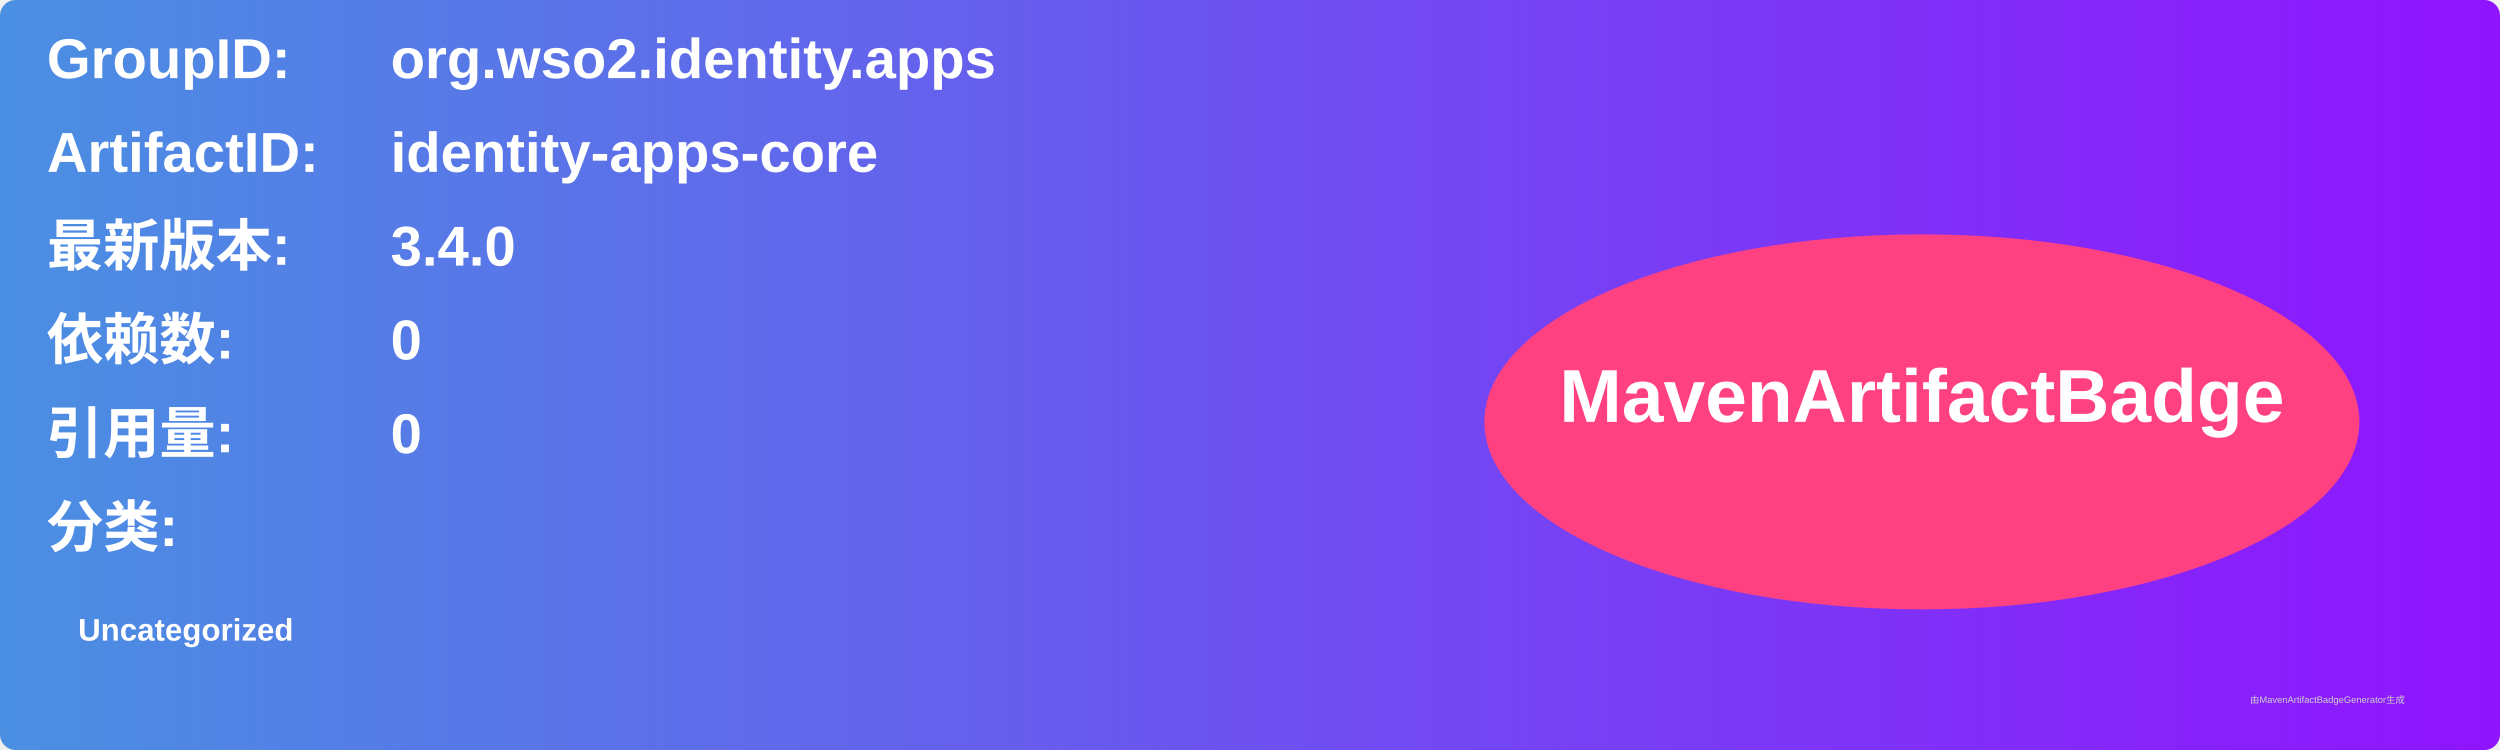
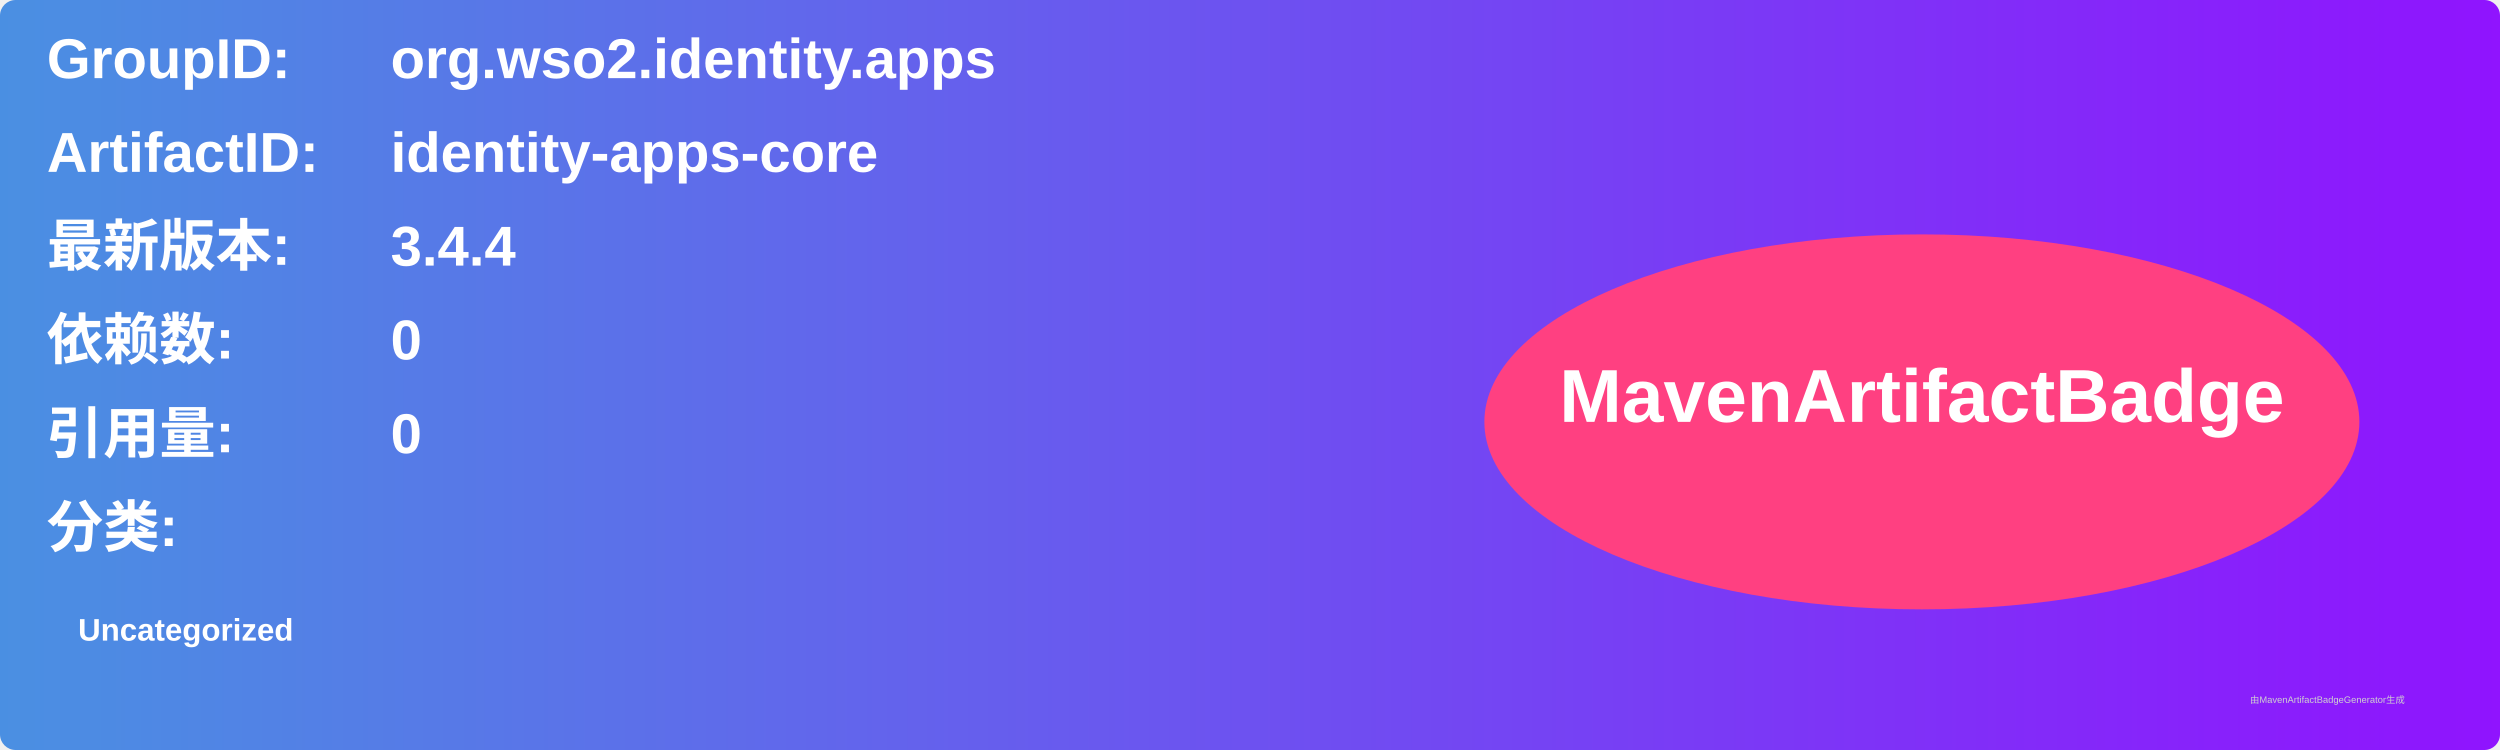
<svg xmlns="http://www.w3.org/2000/svg" width="800" height="240" viewBox="0 0 800 240">
  <linearGradient id="grad" x1="0%" y1="0%" x2="100%" y2="0%">
    <stop offset="0%" stop-color="#4a90e2" />
    <stop offset="100%" stop-color="#9013fe" />
  </linearGradient>
  <rect width="100%" height="100%" rx="5" ry="5" fill="url(#grad)" />
  <g transform="translate(15, 15)">
    <text x="0" y="10" font-family="Arial" font-size="18" fill="white" font-weight="bold" width="260">GroupID:</text>
    <text x="110" y="10" font-family="Arial" font-size="18" fill="white" font-weight="bold" width="460">org.wso2.identity.apps</text>
    <text x="0" y="40" font-family="Arial" font-size="18" fill="white" font-weight="bold" width="260">ArtifactID:</text>
    <text x="110" y="40" font-family="Arial" font-size="18" fill="white" font-weight="bold" width="460">identity-apps-core</text>
    <text x="0" y="70" font-family="Arial" font-size="18" fill="white" font-weight="bold">最新版本:</text>
    <text x="110" y="70" font-family="Arial" font-size="18" fill="white" font-weight="bold">
-       <tspan font-weight="bold">3.4.0</tspan>
+       <tspan font-weight="bold">3.4.4</tspan>
    </text>
    <text x="0" y="100" font-family="Arial" font-size="18" fill="white" font-weight="bold">依赖数: </text>
    <text x="110" y="100" font-family="Arial" font-size="18" fill="white">
      <tspan font-weight="bold">0</tspan>
    </text>
    <text x="0" y="130" font-family="Arial" font-size="18" fill="white" font-weight="bold">引用量: </text>
    <text x="110" y="130" font-family="Arial" font-size="18" fill="white">
      <tspan font-weight="bold">0</tspan>
    </text>
    <text x="0" y="160" font-family="Arial" font-size="18" fill="white" font-weight="bold">分类:</text>
    <text x="10" y="190" font-family="Arial" font-size="10" fill="white">
      <tspan font-weight="bold">Uncategorized</tspan>
    </text>
    <ellipse cx="600" cy="120" rx="140" ry="60" fill="#ff4081" />
    <text x="600" y="120" text-anchor="middle" font-family="Arial" font-size="24" fill="white" font-weight="bold">MavenArtifactBadge</text>
  </g>
  <text x="720" y="225" font-family="Arial" font-size="3" fill="#d0d0d0">由MavenArtifactBadgeGenerator生成</text>
</svg>
